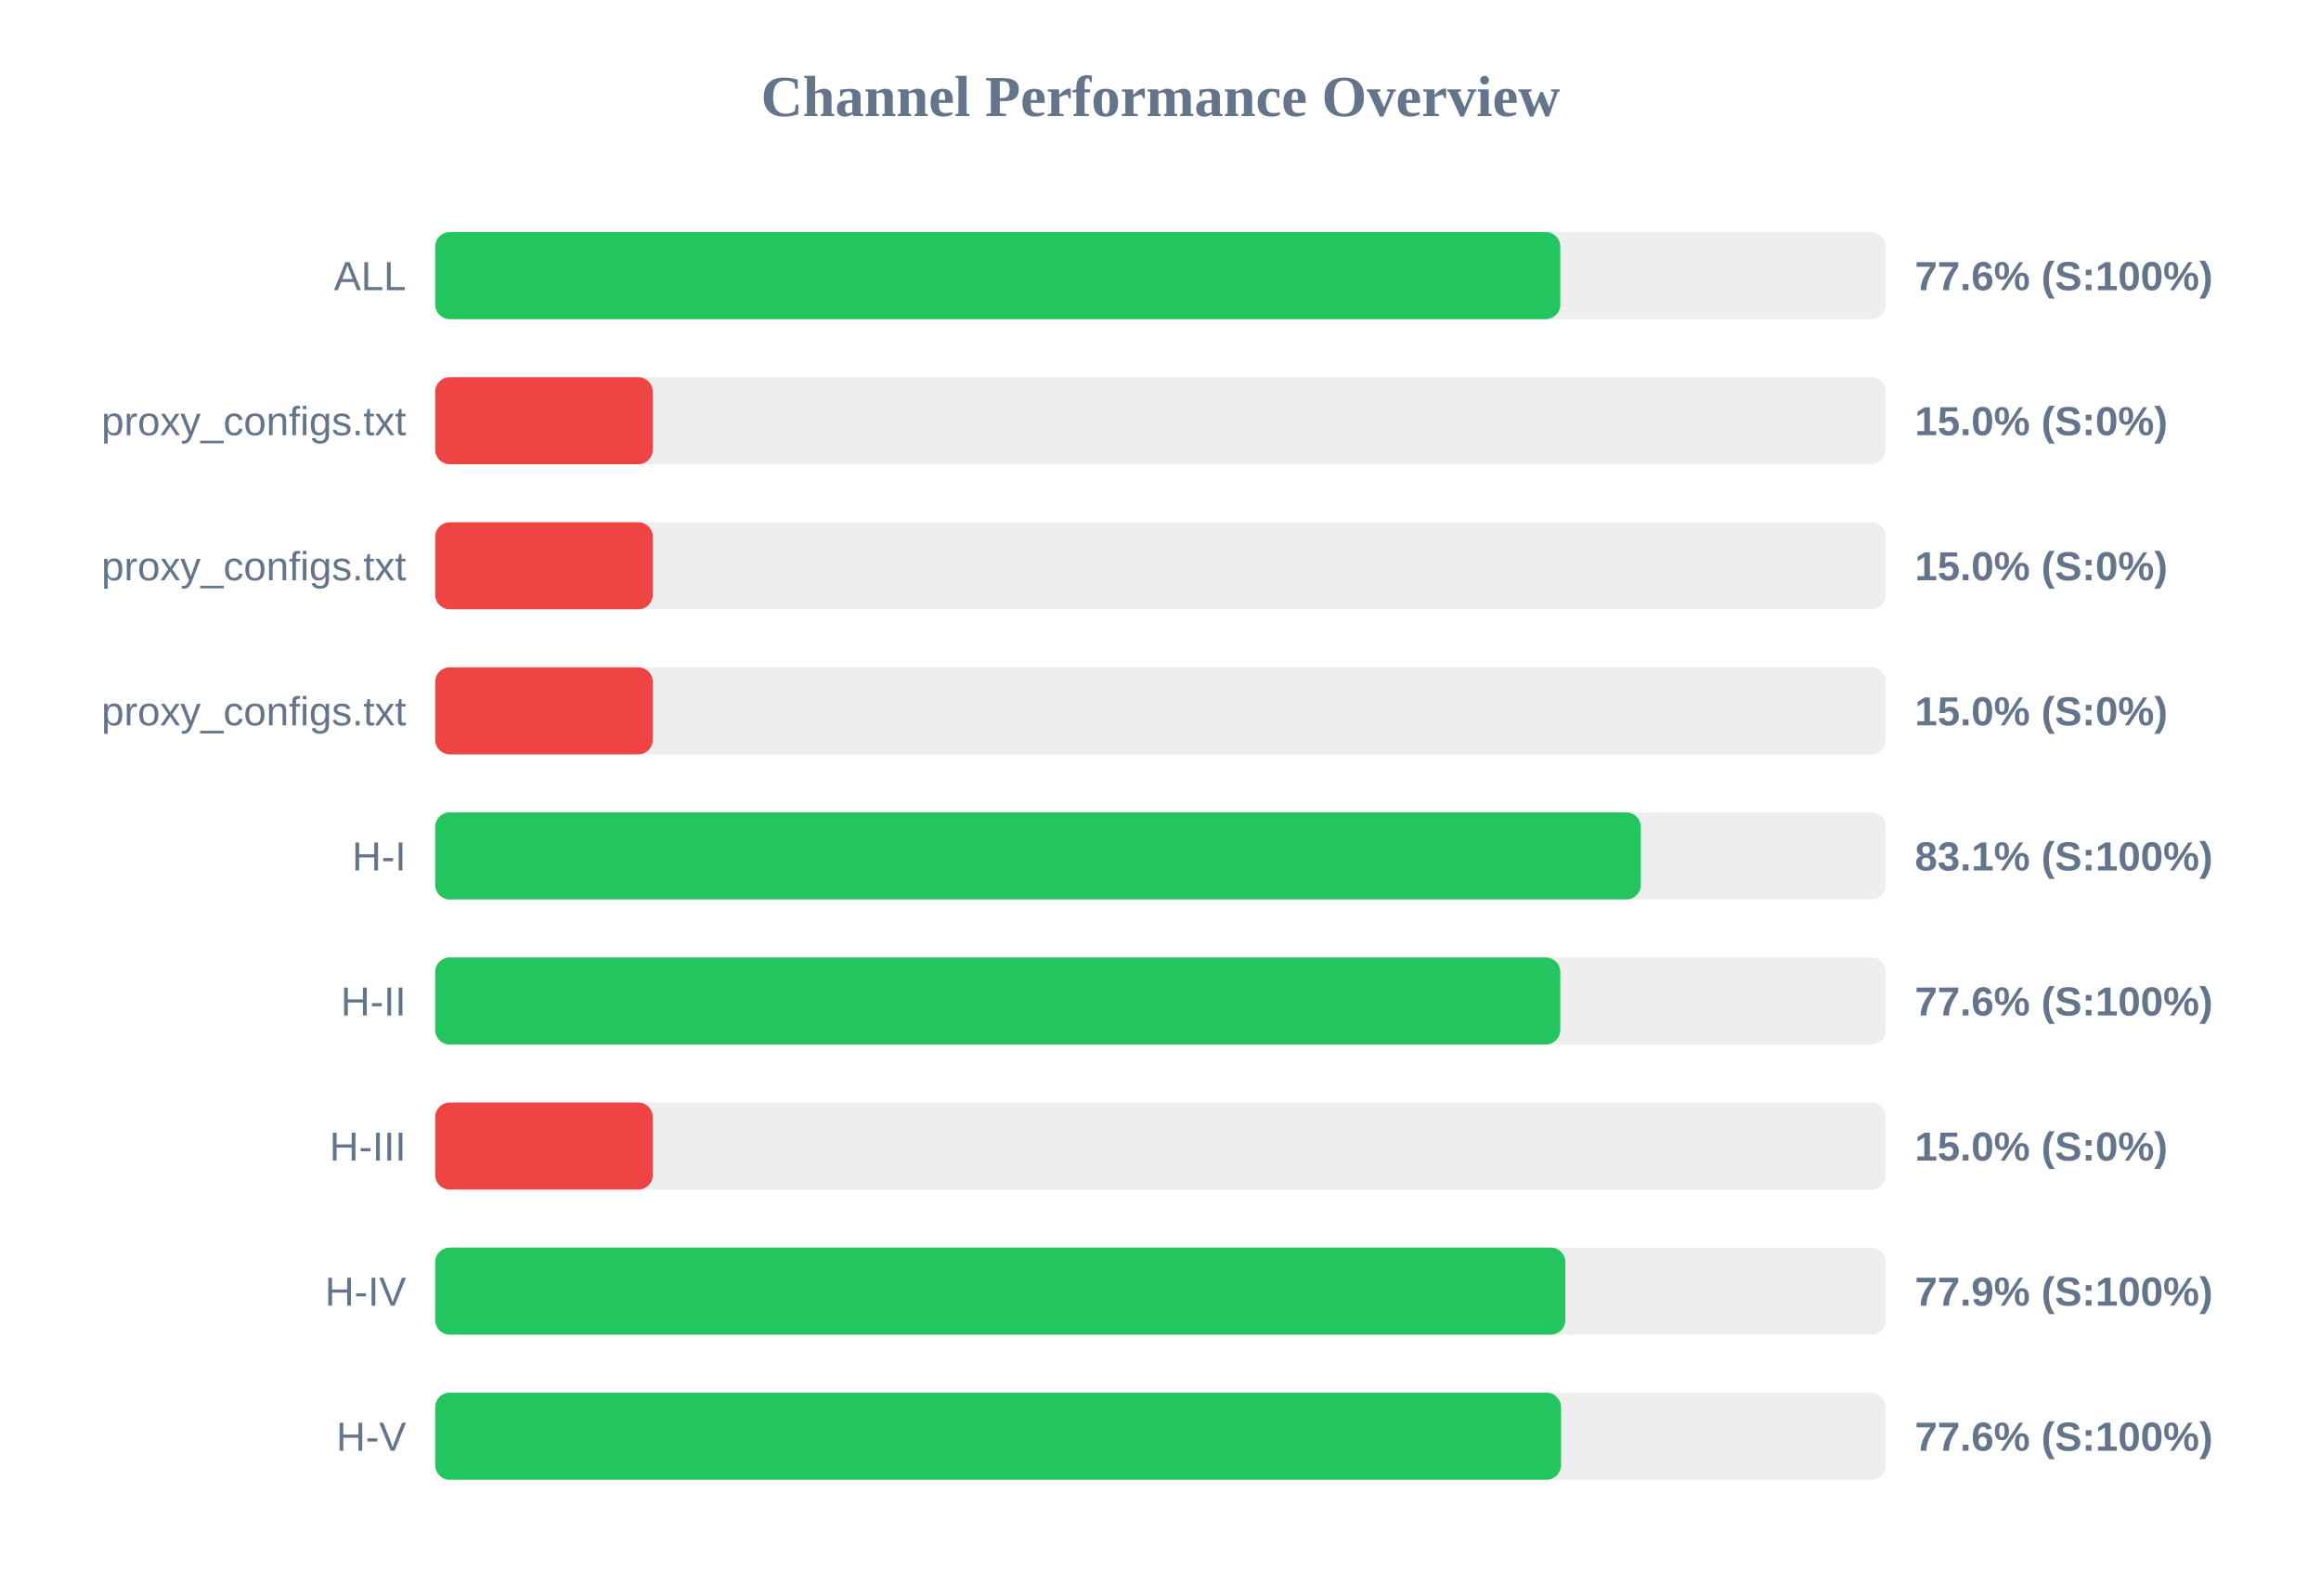
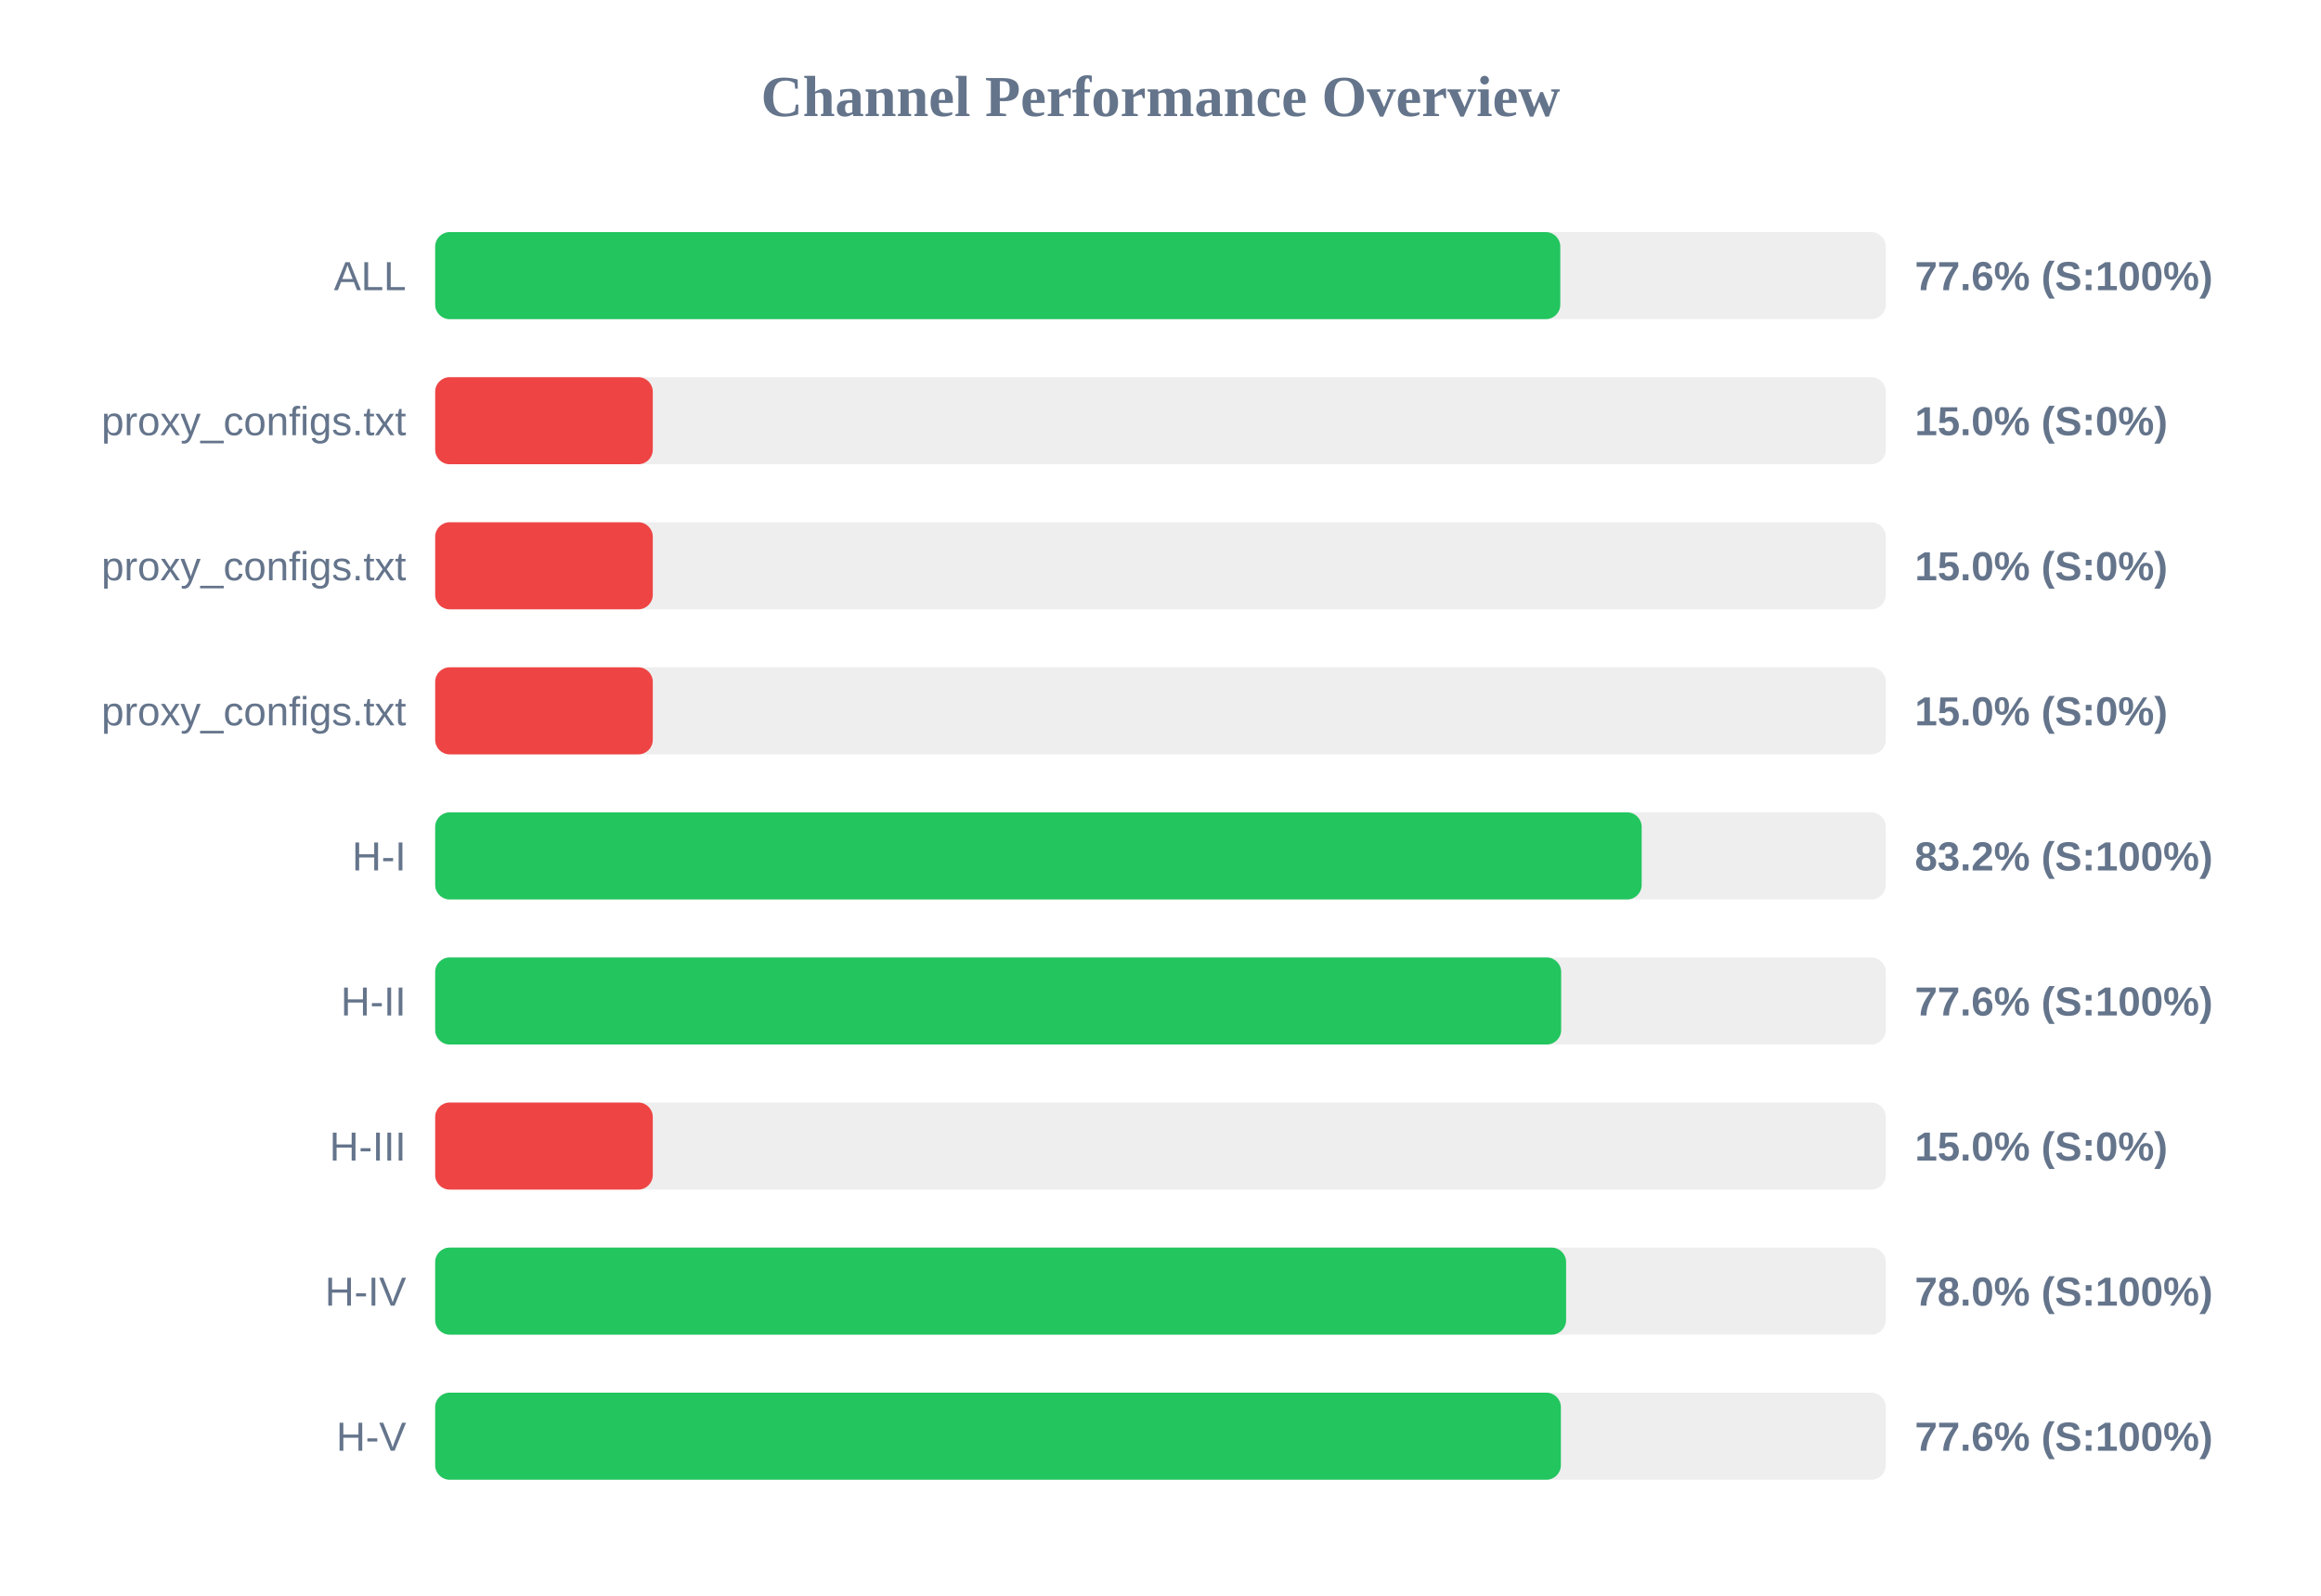
<svg xmlns="http://www.w3.org/2000/svg" width="800" height="550" version="1.1">
  <style>
        .row { font: 14px Arial; fill: #64748b; }
        .score { font: bold 14px Arial; fill: #64748b; }
    </style>
  <text x="400" y="40" text-anchor="middle" font-size="20px" font-weight="bold" fill="#64748b">Channel Performance Overview</text>
  <rect x="150" y="80" width="500" height="30" fill="#eee" rx="5" />
  <rect x="150" y="80" width="387.8" height="30" fill="#22c55e" rx="5" />
  <text x="140" y="100" text-anchor="end" class="row">ALL</text>
  <text x="660" y="100" text-anchor="start" class="score">77.6% (S:100%)</text>
  <rect x="150" y="130" width="500" height="30" fill="#eee" rx="5" />
  <rect x="150" y="130" width="75.0" height="30" fill="#ef4444" rx="5" />
  <text x="140" y="150" text-anchor="end" class="row">proxy_configs.txt</text>
  <text x="660" y="150" text-anchor="start" class="score">15.0% (S:0%)</text>
  <rect x="150" y="180" width="500" height="30" fill="#eee" rx="5" />
  <rect x="150" y="180" width="75.0" height="30" fill="#ef4444" rx="5" />
  <text x="140" y="200" text-anchor="end" class="row">proxy_configs.txt</text>
  <text x="660" y="200" text-anchor="start" class="score">15.0% (S:0%)</text>
  <rect x="150" y="230" width="500" height="30" fill="#eee" rx="5" />
  <rect x="150" y="230" width="75.0" height="30" fill="#ef4444" rx="5" />
  <text x="140" y="250" text-anchor="end" class="row">proxy_configs.txt</text>
  <text x="660" y="250" text-anchor="start" class="score">15.0% (S:0%)</text>
  <rect x="150" y="280" width="500" height="30" fill="#eee" rx="5" />
-   <rect x="150" y="280" width="415.55" height="30" fill="#22c55e" rx="5" />
+   <rect x="150" y="280" width="415.85" height="30" fill="#22c55e" rx="5" />
  <text x="140" y="300" text-anchor="end" class="row">H-I</text>
-   <text x="660" y="300" text-anchor="start" class="score">83.1% (S:100%)</text>
+   <text x="660" y="300" text-anchor="start" class="score">83.2% (S:100%)</text>
  <rect x="150" y="330" width="500" height="30" fill="#eee" rx="5" />
-   <rect x="150" y="330" width="387.8" height="30" fill="#22c55e" rx="5" />
+   <rect x="150" y="330" width="388.1" height="30" fill="#22c55e" rx="5" />
  <text x="140" y="350" text-anchor="end" class="row">H-II</text>
  <text x="660" y="350" text-anchor="start" class="score">77.6% (S:100%)</text>
  <rect x="150" y="380" width="500" height="30" fill="#eee" rx="5" />
  <rect x="150" y="380" width="75.0" height="30" fill="#ef4444" rx="5" />
  <text x="140" y="400" text-anchor="end" class="row">H-III</text>
  <text x="660" y="400" text-anchor="start" class="score">15.0% (S:0%)</text>
  <rect x="150" y="430" width="500" height="30" fill="#eee" rx="5" />
-   <rect x="150" y="430" width="389.55" height="30" fill="#22c55e" rx="5" />
+   <rect x="150" y="430" width="389.8" height="30" fill="#22c55e" rx="5" />
  <text x="140" y="450" text-anchor="end" class="row">H-IV</text>
-   <text x="660" y="450" text-anchor="start" class="score">77.9% (S:100%)</text>
+   <text x="660" y="450" text-anchor="start" class="score">78.0% (S:100%)</text>
  <rect x="150" y="480" width="500" height="30" fill="#eee" rx="5" />
-   <rect x="150" y="480" width="388.05" height="30" fill="#22c55e" rx="5" />
+   <rect x="150" y="480" width="388.0" height="30" fill="#22c55e" rx="5" />
  <text x="140" y="500" text-anchor="end" class="row">H-V</text>
  <text x="660" y="500" text-anchor="start" class="score">77.6% (S:100%)</text>
</svg>
